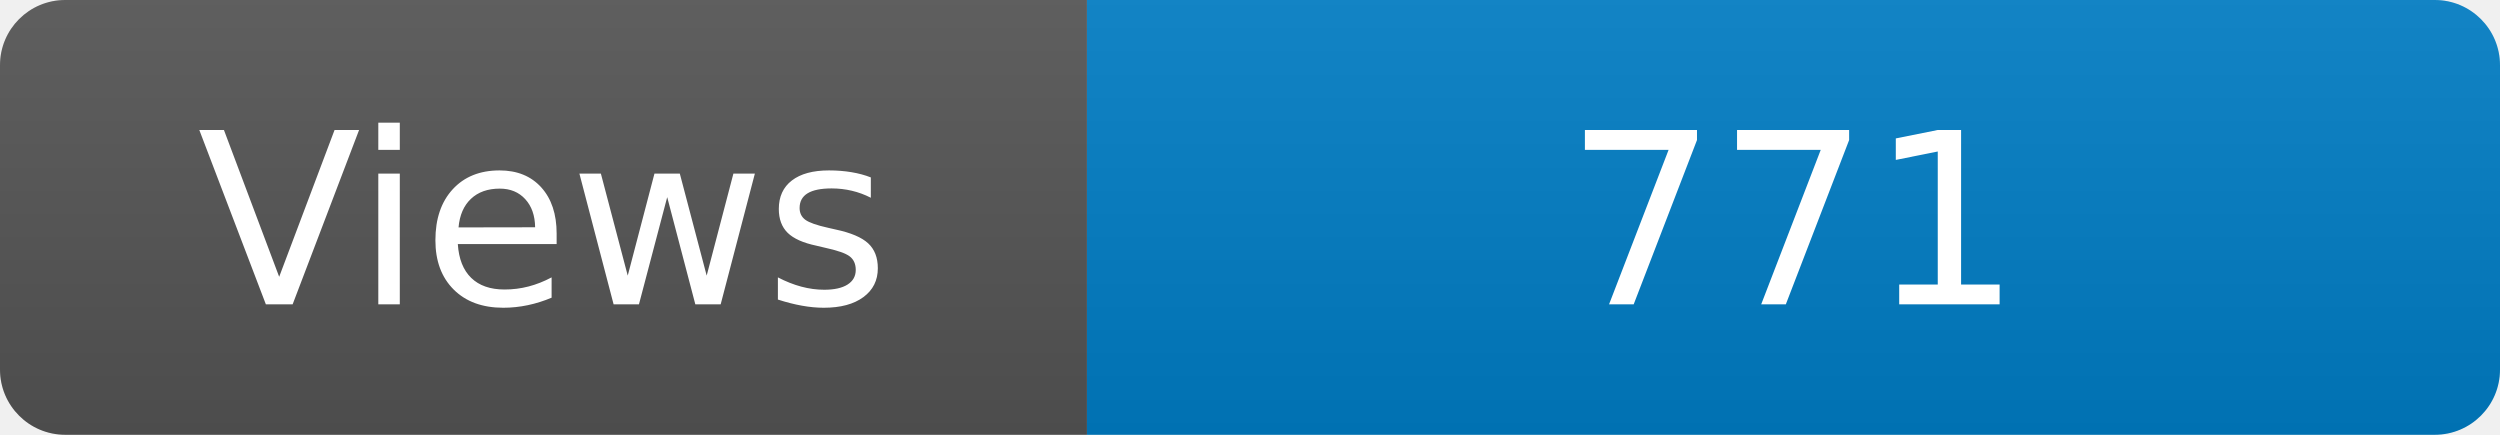
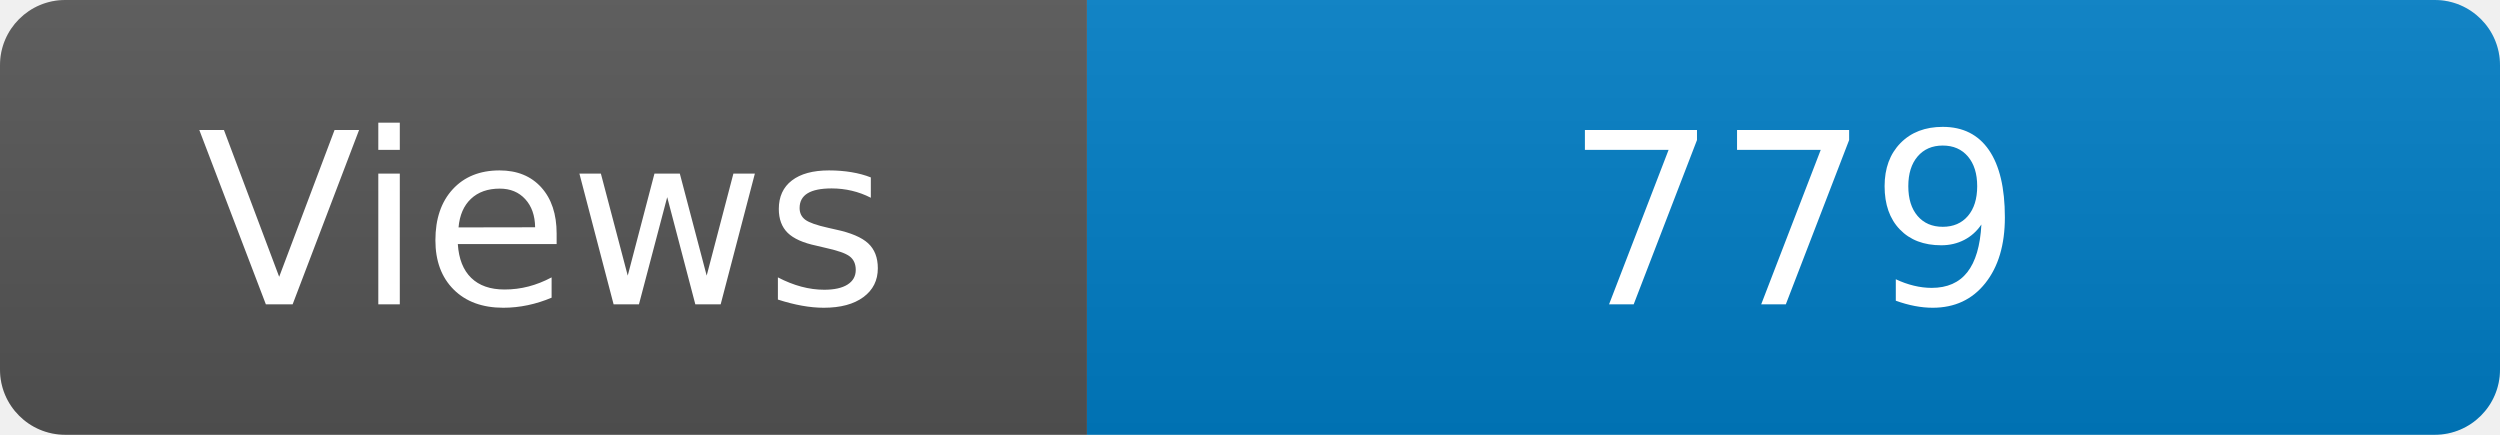
<svg xmlns="http://www.w3.org/2000/svg" width="115" height="20" role="img" aria-label="Maintained?: yes">
  <linearGradient id="s" x2="0" y2="100%">
    <stop offset="0" stop-color="#bbb" stop-opacity=".1" />
    <stop offset="1" stop-opacity=".1" />
  </linearGradient>
  <clipPath id="r">
    <rect width="115" height="20" rx="3" fill="#fff" />
  </clipPath>
  <g clip-path="url(#r)">
    <rect width="50" height="20" fill="#555" />
    <rect x="50" width="160" height="20" fill="#007ec6" />
    <rect width="115" height="20" fill="url(#s)" />
  </g>
  <g fill="#fff" text-anchor="middle" font-family="Verdana,Geneva,DejaVu Sans,sans-serif" font-size="110">
    <text x="250" y="140" transform="scale(.1)" fill="#fff">Views</text>
-     <text x="825" y="140" transform="scale(.1)" fill="#fff">771</text>
+     <text x="825" y="140" transform="scale(.1)" fill="#fff">779</text>
  </g>
</svg>
